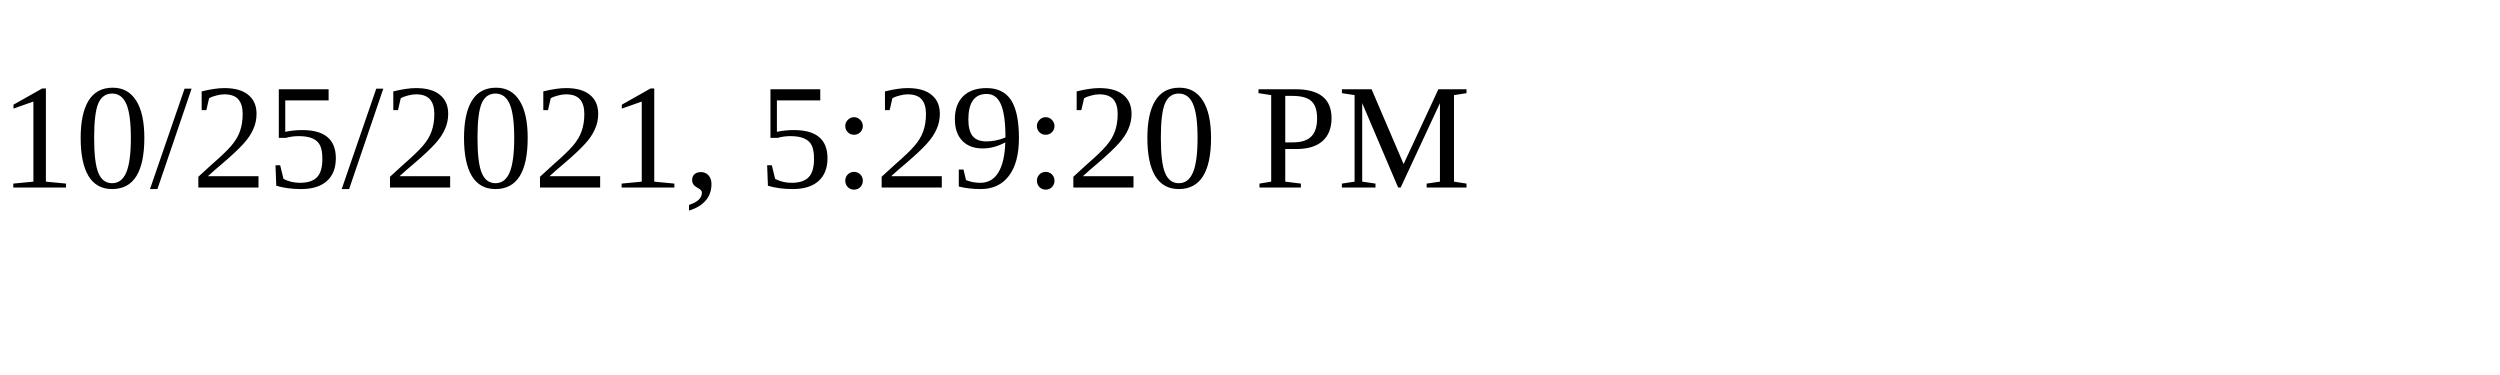
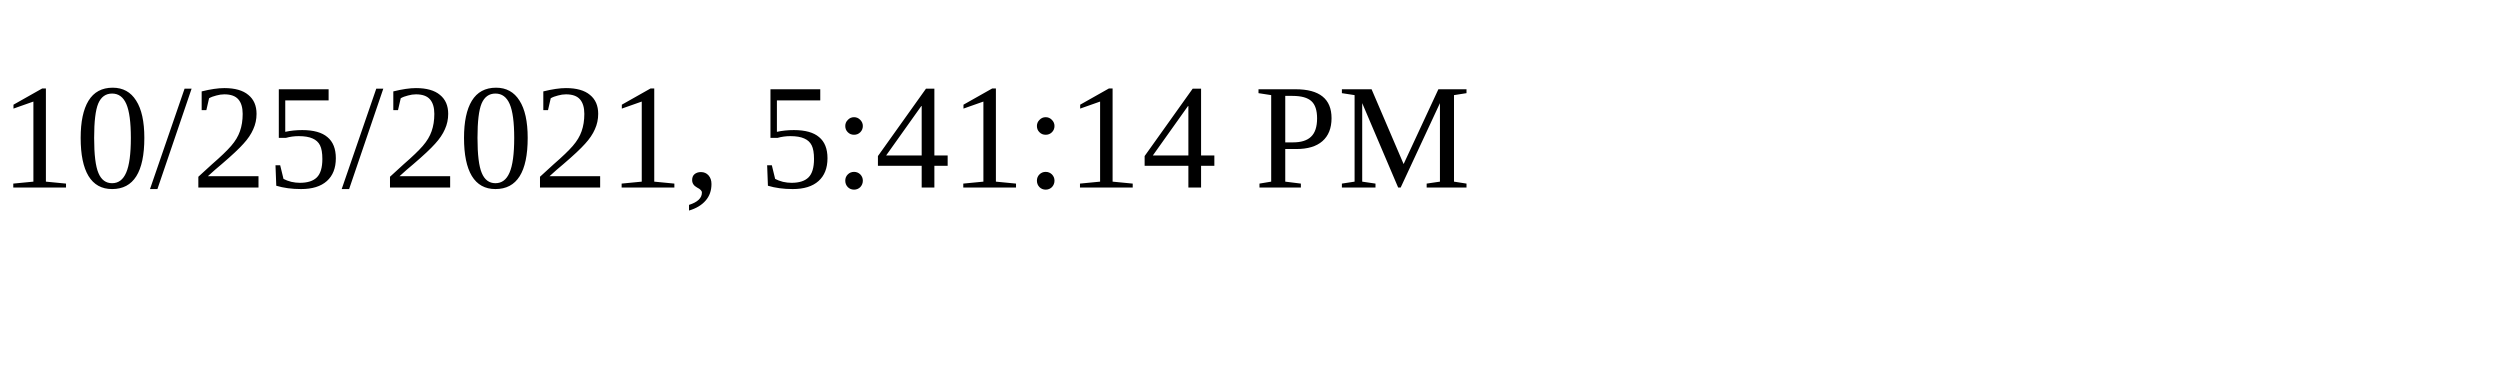
<svg xmlns="http://www.w3.org/2000/svg" height="30" width="200">
-   <text x="0" y="15">10/25/2021, 5:29:20 PM</text>
+   <text x="0" y="15">10/25/2021, 5:41:14 PM</text>
</svg>
